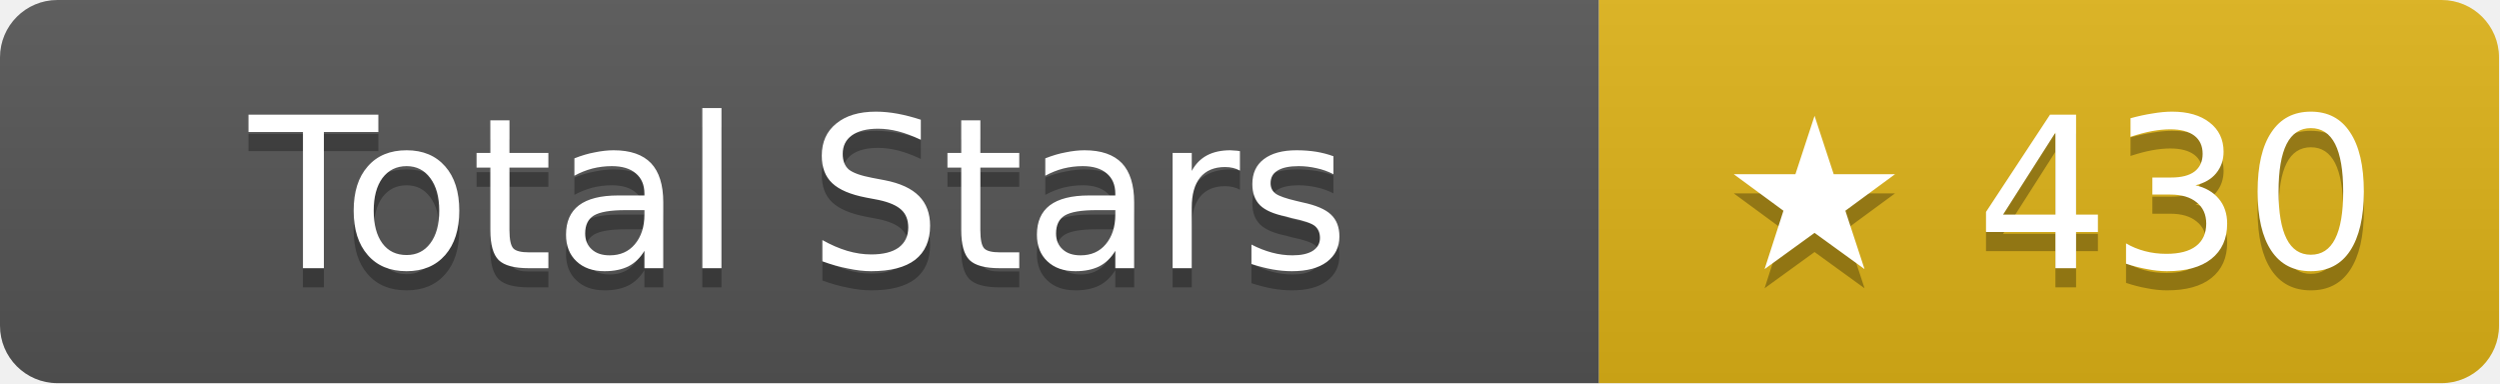
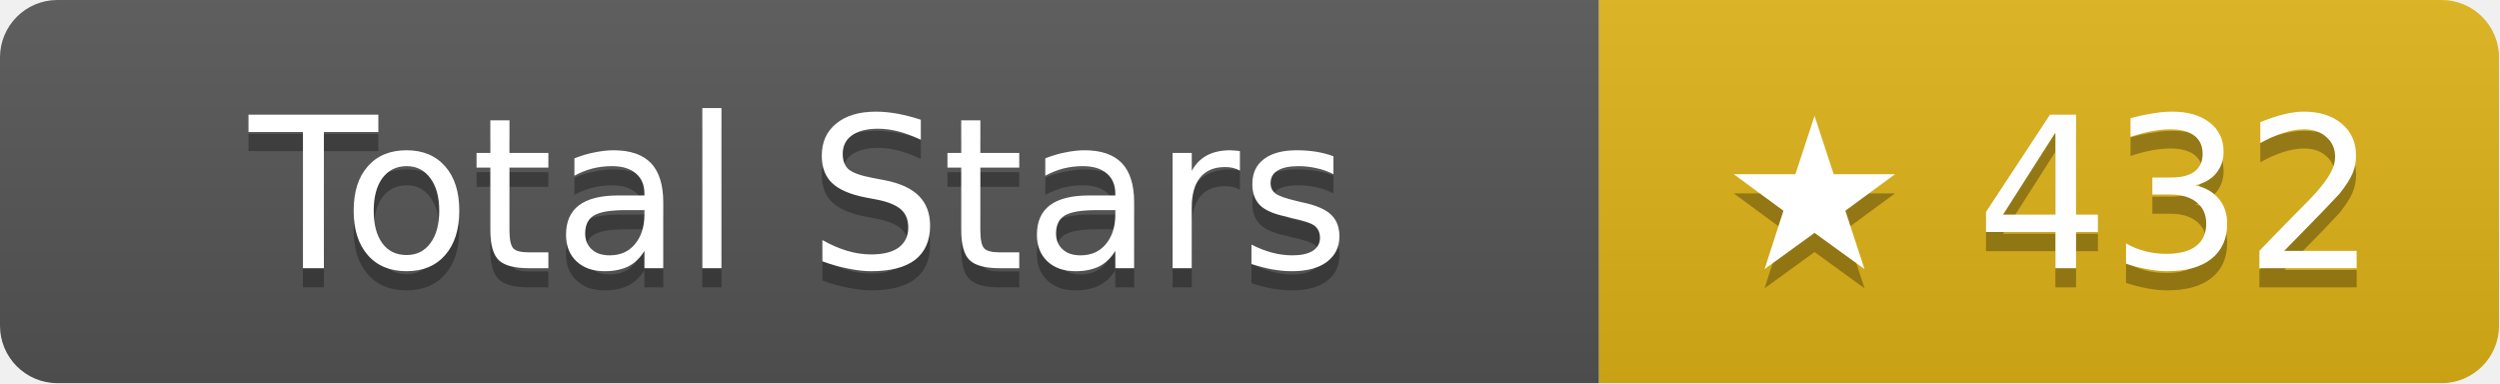
- <svg xmlns="http://www.w3.org/2000/svg" width="130.5" height="20" role="img" aria-label="Total Stars: ★ 430">
+ <svg xmlns="http://www.w3.org/2000/svg" width="130.5" height="20" role="img" aria-label="Total Stars: ★ 432">
  <linearGradient id="s" x2="0" y2="100%">
    <stop offset="0" stop-color="#bbb" stop-opacity=".1" />
    <stop offset="1" stop-opacity=".1" />
  </linearGradient>
  <clipPath id="r">
    <rect width="130.5" height="20" rx="3" fill="#fff" />
  </clipPath>
  <g clip-path="url(#r)">
    <rect width="83.5" height="20" fill="#555" />
    <rect x="83.5" width="47" height="20" fill="#dfb317" />
    <rect width="130.5" height="20" fill="url(#s)" />
  </g>
  <g fill="#fff" text-anchor="middle" font-family="Verdana,Geneva,DejaVu Sans,sans-serif" text-rendering="geometricPrecision" font-size="11">
    <text aria-hidden="true" x="41.75" y="15" fill="#010101" fill-opacity=".3">Total Stars</text>
    <text x="41.75" y="14">Total Stars</text>
-     <text aria-hidden="true" x="107" y="15" fill="#010101" fill-opacity=".3">★ 430</text>
-     <text x="107" y="14">★ 430</text>
+     <text aria-hidden="true" x="107" y="15" fill="#010101" fill-opacity=".3">★ 432</text>
+     <text x="107" y="14">★ 432</text>
  </g>
</svg>
